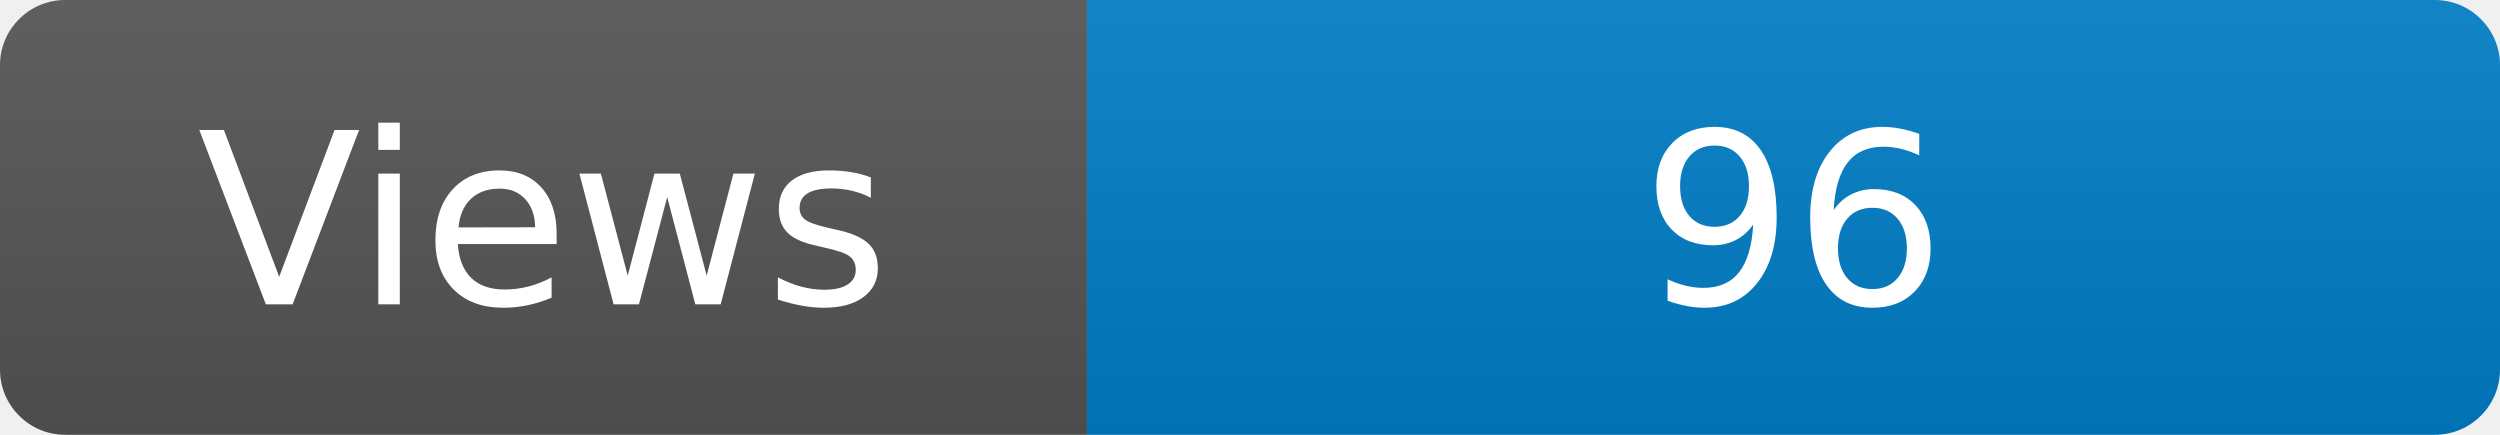
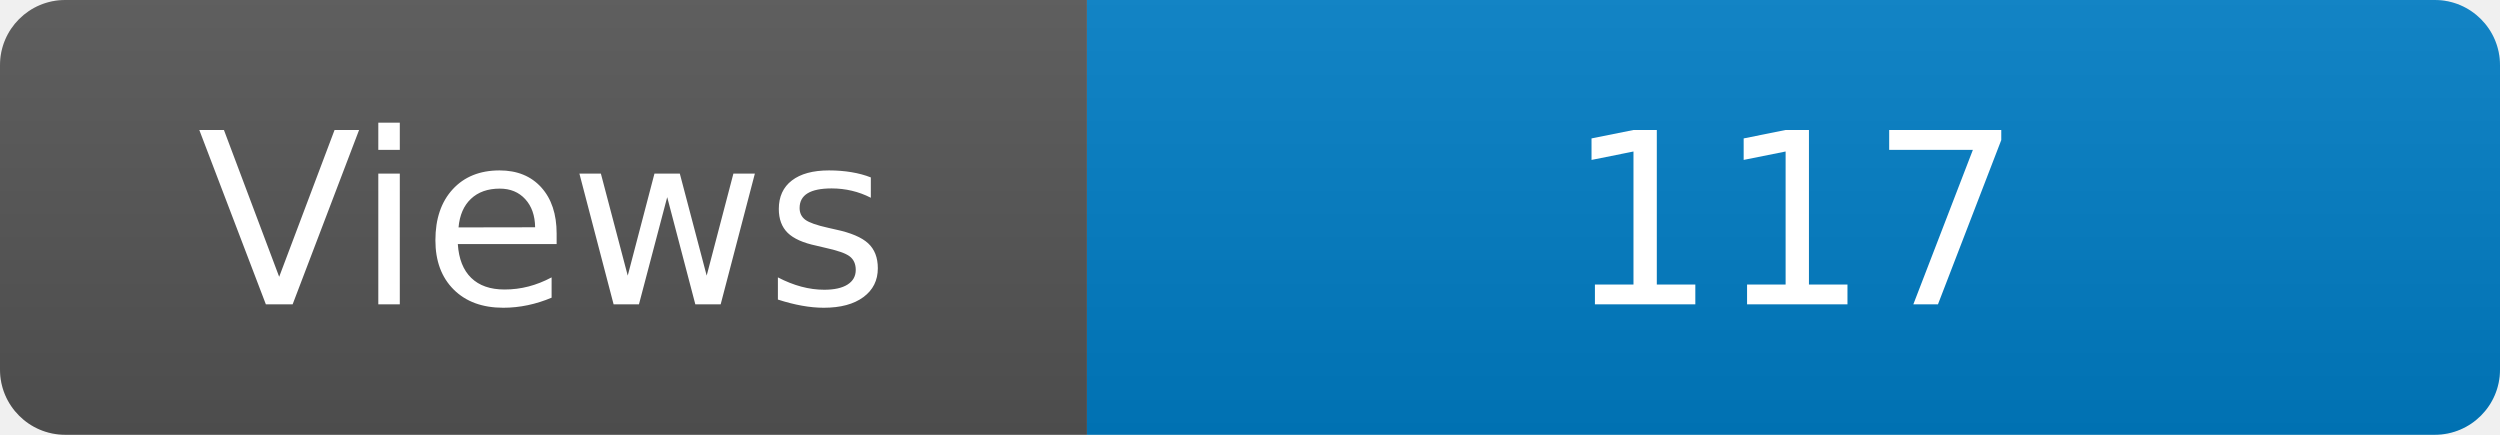
<svg xmlns="http://www.w3.org/2000/svg" width="115" height="20" role="img" aria-label="Maintained?: yes">
  <linearGradient id="s" x2="0" y2="100%">
    <stop offset="0" stop-color="#bbb" stop-opacity=".1" />
    <stop offset="1" stop-opacity=".1" />
  </linearGradient>
  <clipPath id="r">
    <rect width="115" height="20" rx="3" fill="#fff" />
  </clipPath>
  <g clip-path="url(#r)">
    <rect width="50" height="20" fill="#555" />
    <rect x="50" width="160" height="20" fill="#007ec6" />
    <rect width="115" height="20" fill="url(#s)" />
  </g>
  <g fill="#fff" text-anchor="middle" font-family="Verdana,Geneva,DejaVu Sans,sans-serif" font-size="110">
    <text x="250" y="140" transform="scale(.1)" fill="#fff">Views</text>
-     <text x="825" y="140" transform="scale(.1)" fill="#fff">96</text>
+     <text x="825" y="140" transform="scale(.1)" fill="#fff">117</text>
  </g>
</svg>
